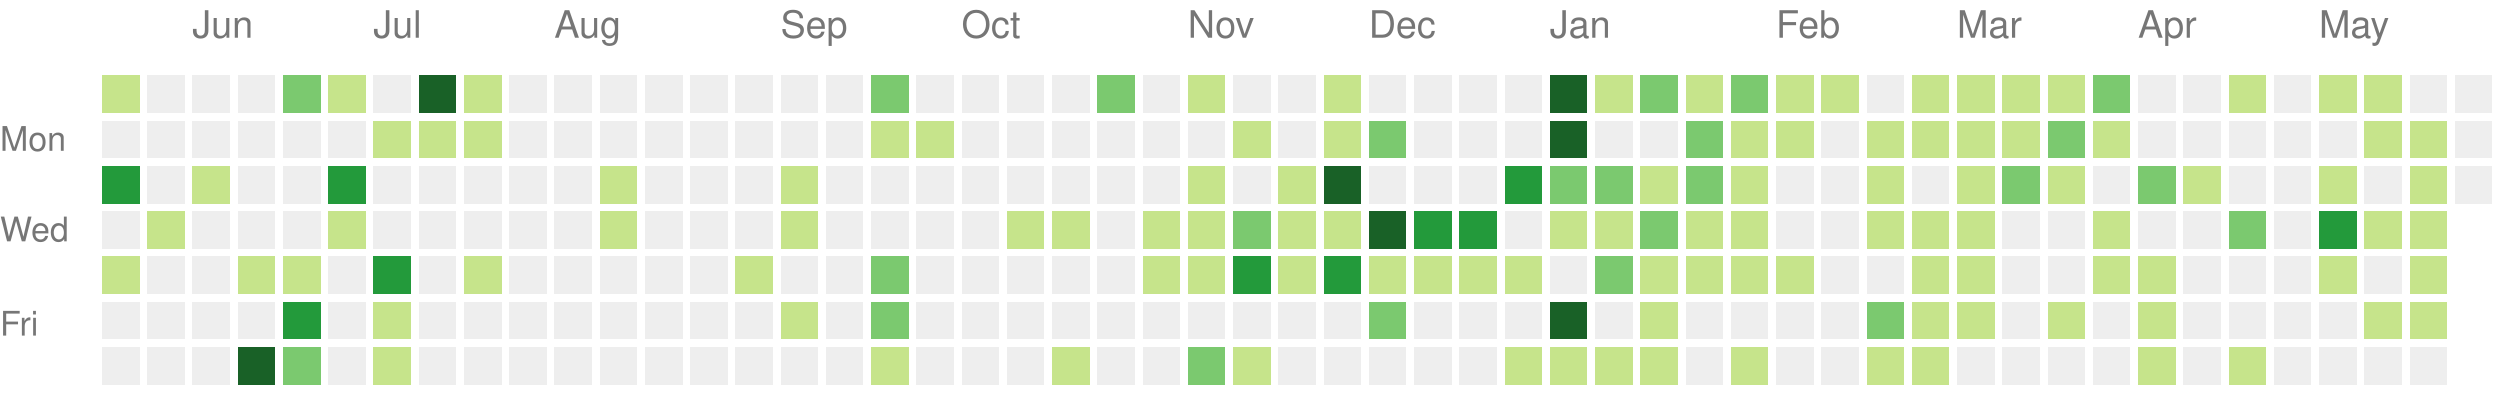
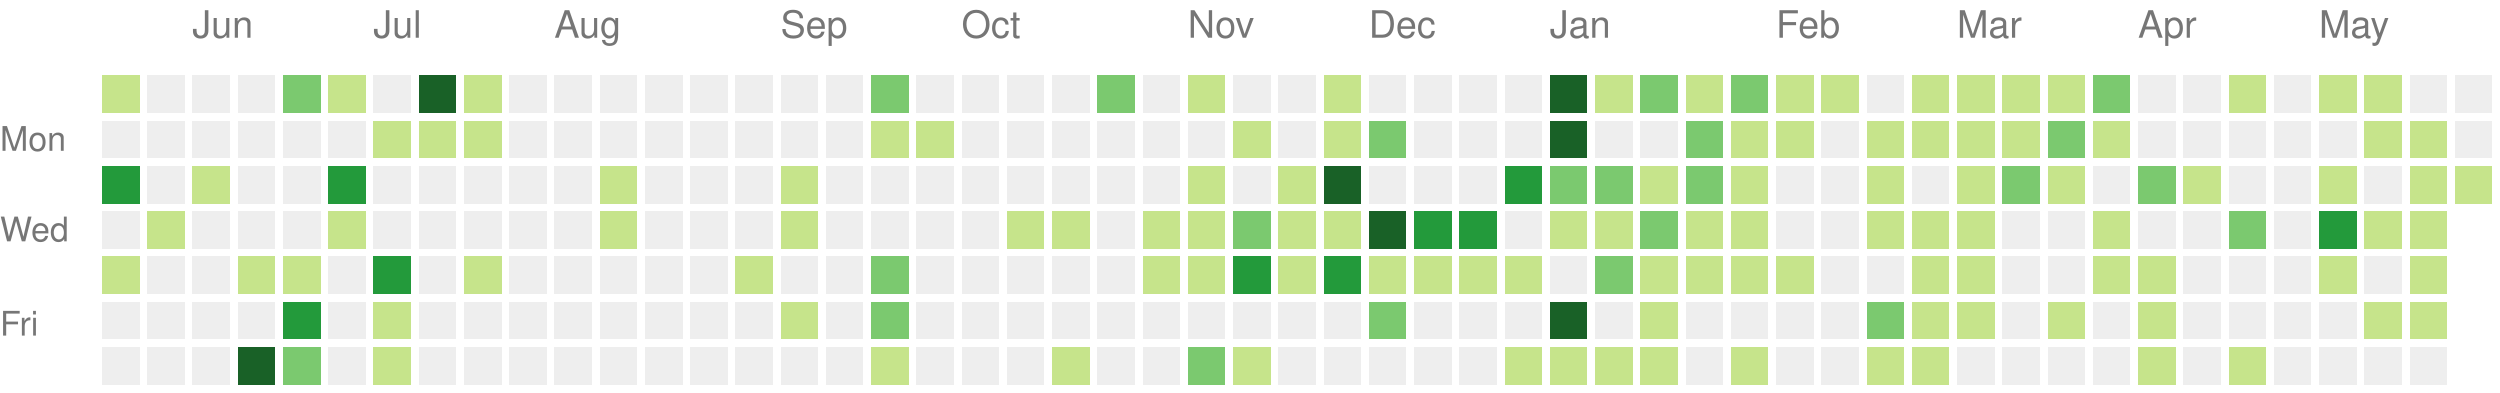
<svg xmlns="http://www.w3.org/2000/svg" version="1.1" width="663" height="104">
  <rect style="fill:#c6e48b;shape-rendering:crispedges;" data-score="9" data-date="2021-05-23" x="27" y="20" width="10" height="10" />
  <rect style="fill:#eeeeee;shape-rendering:crispedges;" data-score="0" data-date="2021-05-30" x="39" y="20" width="10" height="10" />
  <rect style="fill:#eeeeee;shape-rendering:crispedges;" data-score="0" data-date="2021-06-06" x="51" y="20" width="10" height="10" />
  <rect style="fill:#eeeeee;shape-rendering:crispedges;" data-score="0" data-date="2021-06-13" x="63" y="20" width="10" height="10" />
  <rect style="fill:#7bc96f;shape-rendering:crispedges;" data-score="13" data-date="2021-06-20" x="75" y="20" width="10" height="10" />
  <rect style="fill:#c6e48b;shape-rendering:crispedges;" data-score="7" data-date="2021-06-27" x="87" y="20" width="10" height="10" />
  <rect style="fill:#eeeeee;shape-rendering:crispedges;" data-score="0" data-date="2021-07-04" x="99" y="20" width="10" height="10" />
  <rect style="fill:#196127;shape-rendering:crispedges;" data-score="33" data-date="2021-07-11" x="111" y="20" width="10" height="10" />
  <rect style="fill:#c6e48b;shape-rendering:crispedges;" data-score="7" data-date="2021-07-18" x="123" y="20" width="10" height="10" />
  <rect style="fill:#eeeeee;shape-rendering:crispedges;" data-score="0" data-date="2021-07-25" x="135" y="20" width="10" height="10" />
  <rect style="fill:#eeeeee;shape-rendering:crispedges;" data-score="0" data-date="2021-08-01" x="147" y="20" width="10" height="10" />
  <rect style="fill:#eeeeee;shape-rendering:crispedges;" data-score="0" data-date="2021-08-08" x="159" y="20" width="10" height="10" />
  <rect style="fill:#eeeeee;shape-rendering:crispedges;" data-score="0" data-date="2021-08-15" x="171" y="20" width="10" height="10" />
  <rect style="fill:#eeeeee;shape-rendering:crispedges;" data-score="0" data-date="2021-08-22" x="183" y="20" width="10" height="10" />
  <rect style="fill:#eeeeee;shape-rendering:crispedges;" data-score="0" data-date="2021-08-29" x="195" y="20" width="10" height="10" />
  <rect style="fill:#eeeeee;shape-rendering:crispedges;" data-score="0" data-date="2021-09-05" x="207" y="20" width="10" height="10" />
  <rect style="fill:#eeeeee;shape-rendering:crispedges;" data-score="0" data-date="2021-09-12" x="219" y="20" width="10" height="10" />
  <rect style="fill:#7bc96f;shape-rendering:crispedges;" data-score="10" data-date="2021-09-19" x="231" y="20" width="10" height="10" />
  <rect style="fill:#eeeeee;shape-rendering:crispedges;" data-score="0" data-date="2021-09-26" x="243" y="20" width="10" height="10" />
  <rect style="fill:#eeeeee;shape-rendering:crispedges;" data-score="0" data-date="2021-10-03" x="255" y="20" width="10" height="10" />
  <rect style="fill:#eeeeee;shape-rendering:crispedges;" data-score="0" data-date="2021-10-10" x="267" y="20" width="10" height="10" />
  <rect style="fill:#eeeeee;shape-rendering:crispedges;" data-score="0" data-date="2021-10-17" x="279" y="20" width="10" height="10" />
  <rect style="fill:#7bc96f;shape-rendering:crispedges;" data-score="17" data-date="2021-10-24" x="291" y="20" width="10" height="10" />
  <rect style="fill:#eeeeee;shape-rendering:crispedges;" data-score="0" data-date="2021-10-31" x="303" y="20" width="10" height="10" />
  <rect style="fill:#c6e48b;shape-rendering:crispedges;" data-score="3" data-date="2021-11-07" x="315" y="20" width="10" height="10" />
  <rect style="fill:#eeeeee;shape-rendering:crispedges;" data-score="0" data-date="2021-11-14" x="327" y="20" width="10" height="10" />
  <rect style="fill:#eeeeee;shape-rendering:crispedges;" data-score="0" data-date="2021-11-21" x="339" y="20" width="10" height="10" />
  <rect style="fill:#c6e48b;shape-rendering:crispedges;" data-score="1" data-date="2021-11-28" x="351" y="20" width="10" height="10" />
  <rect style="fill:#eeeeee;shape-rendering:crispedges;" data-score="0" data-date="2021-12-05" x="363" y="20" width="10" height="10" />
  <rect style="fill:#eeeeee;shape-rendering:crispedges;" data-score="0" data-date="2021-12-12" x="375" y="20" width="10" height="10" />
  <rect style="fill:#eeeeee;shape-rendering:crispedges;" data-score="0" data-date="2021-12-19" x="387" y="20" width="10" height="10" />
  <rect style="fill:#eeeeee;shape-rendering:crispedges;" data-score="0" data-date="2021-12-26" x="399" y="20" width="10" height="10" />
  <rect style="fill:#196127;shape-rendering:crispedges;" data-score="85" data-date="2022-01-02" x="411" y="20" width="10" height="10" />
  <rect style="fill:#c6e48b;shape-rendering:crispedges;" data-score="1" data-date="2022-01-09" x="423" y="20" width="10" height="10" />
  <rect style="fill:#7bc96f;shape-rendering:crispedges;" data-score="18" data-date="2022-01-16" x="435" y="20" width="10" height="10" />
  <rect style="fill:#c6e48b;shape-rendering:crispedges;" data-score="6" data-date="2022-01-23" x="447" y="20" width="10" height="10" />
  <rect style="fill:#7bc96f;shape-rendering:crispedges;" data-score="19" data-date="2022-01-30" x="459" y="20" width="10" height="10" />
  <rect style="fill:#c6e48b;shape-rendering:crispedges;" data-score="2" data-date="2022-02-06" x="471" y="20" width="10" height="10" />
  <rect style="fill:#c6e48b;shape-rendering:crispedges;" data-score="1" data-date="2022-02-13" x="483" y="20" width="10" height="10" />
  <rect style="fill:#eeeeee;shape-rendering:crispedges;" data-score="0" data-date="2022-02-20" x="495" y="20" width="10" height="10" />
  <rect style="fill:#c6e48b;shape-rendering:crispedges;" data-score="9" data-date="2022-02-27" x="507" y="20" width="10" height="10" />
  <rect style="fill:#c6e48b;shape-rendering:crispedges;" data-score="8" data-date="2022-03-06" x="519" y="20" width="10" height="10" />
  <rect style="fill:#c6e48b;shape-rendering:crispedges;" data-score="3" data-date="2022-03-13" x="531" y="20" width="10" height="10" />
  <rect style="fill:#c6e48b;shape-rendering:crispedges;" data-score="6" data-date="2022-03-20" x="543" y="20" width="10" height="10" />
  <rect style="fill:#7bc96f;shape-rendering:crispedges;" data-score="11" data-date="2022-03-27" x="555" y="20" width="10" height="10" />
  <rect style="fill:#eeeeee;shape-rendering:crispedges;" data-score="0" data-date="2022-04-03" x="567" y="20" width="10" height="10" />
  <rect style="fill:#eeeeee;shape-rendering:crispedges;" data-score="0" data-date="2022-04-10" x="579" y="20" width="10" height="10" />
  <rect style="fill:#c6e48b;shape-rendering:crispedges;" data-score="5" data-date="2022-04-17" x="591" y="20" width="10" height="10" />
  <rect style="fill:#eeeeee;shape-rendering:crispedges;" data-score="0" data-date="2022-04-24" x="603" y="20" width="10" height="10" />
  <rect style="fill:#c6e48b;shape-rendering:crispedges;" data-score="6" data-date="2022-05-01" x="615" y="20" width="10" height="10" />
  <rect style="fill:#c6e48b;shape-rendering:crispedges;" data-score="7" data-date="2022-05-08" x="627" y="20" width="10" height="10" />
  <rect style="fill:#eeeeee;shape-rendering:crispedges;" data-score="0" data-date="2022-05-15" x="639" y="20" width="10" height="10" />
  <rect style="fill:#eeeeee;shape-rendering:crispedges;" data-score="0" data-date="2022-05-22" x="651" y="20" width="10" height="10" />
  <rect style="fill:#eeeeee;shape-rendering:crispedges;" data-score="0" data-date="2021-05-24" x="27" y="32" width="10" height="10" />
  <rect style="fill:#eeeeee;shape-rendering:crispedges;" data-score="0" data-date="2021-05-31" x="39" y="32" width="10" height="10" />
  <rect style="fill:#eeeeee;shape-rendering:crispedges;" data-score="0" data-date="2021-06-07" x="51" y="32" width="10" height="10" />
  <rect style="fill:#eeeeee;shape-rendering:crispedges;" data-score="0" data-date="2021-06-14" x="63" y="32" width="10" height="10" />
  <rect style="fill:#eeeeee;shape-rendering:crispedges;" data-score="0" data-date="2021-06-21" x="75" y="32" width="10" height="10" />
  <rect style="fill:#eeeeee;shape-rendering:crispedges;" data-score="0" data-date="2021-06-28" x="87" y="32" width="10" height="10" />
  <rect style="fill:#c6e48b;shape-rendering:crispedges;" data-score="2" data-date="2021-07-05" x="99" y="32" width="10" height="10" />
  <rect style="fill:#c6e48b;shape-rendering:crispedges;" data-score="3" data-date="2021-07-12" x="111" y="32" width="10" height="10" />
  <rect style="fill:#c6e48b;shape-rendering:crispedges;" data-score="8" data-date="2021-07-19" x="123" y="32" width="10" height="10" />
  <rect style="fill:#eeeeee;shape-rendering:crispedges;" data-score="0" data-date="2021-07-26" x="135" y="32" width="10" height="10" />
  <rect style="fill:#eeeeee;shape-rendering:crispedges;" data-score="0" data-date="2021-08-02" x="147" y="32" width="10" height="10" />
  <rect style="fill:#eeeeee;shape-rendering:crispedges;" data-score="0" data-date="2021-08-09" x="159" y="32" width="10" height="10" />
  <rect style="fill:#eeeeee;shape-rendering:crispedges;" data-score="0" data-date="2021-08-16" x="171" y="32" width="10" height="10" />
  <rect style="fill:#eeeeee;shape-rendering:crispedges;" data-score="0" data-date="2021-08-23" x="183" y="32" width="10" height="10" />
  <rect style="fill:#eeeeee;shape-rendering:crispedges;" data-score="0" data-date="2021-08-30" x="195" y="32" width="10" height="10" />
  <rect style="fill:#eeeeee;shape-rendering:crispedges;" data-score="0" data-date="2021-09-06" x="207" y="32" width="10" height="10" />
  <rect style="fill:#eeeeee;shape-rendering:crispedges;" data-score="0" data-date="2021-09-13" x="219" y="32" width="10" height="10" />
  <rect style="fill:#c6e48b;shape-rendering:crispedges;" data-score="1" data-date="2021-09-20" x="231" y="32" width="10" height="10" />
  <rect style="fill:#c6e48b;shape-rendering:crispedges;" data-score="1" data-date="2021-09-27" x="243" y="32" width="10" height="10" />
  <rect style="fill:#eeeeee;shape-rendering:crispedges;" data-score="0" data-date="2021-10-04" x="255" y="32" width="10" height="10" />
  <rect style="fill:#eeeeee;shape-rendering:crispedges;" data-score="0" data-date="2021-10-11" x="267" y="32" width="10" height="10" />
  <rect style="fill:#eeeeee;shape-rendering:crispedges;" data-score="0" data-date="2021-10-18" x="279" y="32" width="10" height="10" />
  <rect style="fill:#eeeeee;shape-rendering:crispedges;" data-score="0" data-date="2021-10-25" x="291" y="32" width="10" height="10" />
  <rect style="fill:#eeeeee;shape-rendering:crispedges;" data-score="0" data-date="2021-11-01" x="303" y="32" width="10" height="10" />
  <rect style="fill:#eeeeee;shape-rendering:crispedges;" data-score="0" data-date="2021-11-08" x="315" y="32" width="10" height="10" />
  <rect style="fill:#c6e48b;shape-rendering:crispedges;" data-score="1" data-date="2021-11-15" x="327" y="32" width="10" height="10" />
  <rect style="fill:#eeeeee;shape-rendering:crispedges;" data-score="0" data-date="2021-11-22" x="339" y="32" width="10" height="10" />
  <rect style="fill:#c6e48b;shape-rendering:crispedges;" data-score="2" data-date="2021-11-29" x="351" y="32" width="10" height="10" />
  <rect style="fill:#7bc96f;shape-rendering:crispedges;" data-score="11" data-date="2021-12-06" x="363" y="32" width="10" height="10" />
  <rect style="fill:#eeeeee;shape-rendering:crispedges;" data-score="0" data-date="2021-12-13" x="375" y="32" width="10" height="10" />
  <rect style="fill:#eeeeee;shape-rendering:crispedges;" data-score="0" data-date="2021-12-20" x="387" y="32" width="10" height="10" />
  <rect style="fill:#eeeeee;shape-rendering:crispedges;" data-score="0" data-date="2021-12-27" x="399" y="32" width="10" height="10" />
  <rect style="fill:#196127;shape-rendering:crispedges;" data-score="39" data-date="2022-01-03" x="411" y="32" width="10" height="10" />
  <rect style="fill:#eeeeee;shape-rendering:crispedges;" data-score="0" data-date="2022-01-10" x="423" y="32" width="10" height="10" />
  <rect style="fill:#eeeeee;shape-rendering:crispedges;" data-score="0" data-date="2022-01-17" x="435" y="32" width="10" height="10" />
  <rect style="fill:#7bc96f;shape-rendering:crispedges;" data-score="17" data-date="2022-01-24" x="447" y="32" width="10" height="10" />
  <rect style="fill:#c6e48b;shape-rendering:crispedges;" data-score="9" data-date="2022-01-31" x="459" y="32" width="10" height="10" />
  <rect style="fill:#c6e48b;shape-rendering:crispedges;" data-score="9" data-date="2022-02-07" x="471" y="32" width="10" height="10" />
  <rect style="fill:#eeeeee;shape-rendering:crispedges;" data-score="0" data-date="2022-02-14" x="483" y="32" width="10" height="10" />
  <rect style="fill:#c6e48b;shape-rendering:crispedges;" data-score="8" data-date="2022-02-21" x="495" y="32" width="10" height="10" />
  <rect style="fill:#c6e48b;shape-rendering:crispedges;" data-score="4" data-date="2022-02-28" x="507" y="32" width="10" height="10" />
  <rect style="fill:#c6e48b;shape-rendering:crispedges;" data-score="9" data-date="2022-03-07" x="519" y="32" width="10" height="10" />
  <rect style="fill:#c6e48b;shape-rendering:crispedges;" data-score="1" data-date="2022-03-14" x="531" y="32" width="10" height="10" />
  <rect style="fill:#7bc96f;shape-rendering:crispedges;" data-score="10" data-date="2022-03-21" x="543" y="32" width="10" height="10" />
  <rect style="fill:#c6e48b;shape-rendering:crispedges;" data-score="1" data-date="2022-03-28" x="555" y="32" width="10" height="10" />
  <rect style="fill:#eeeeee;shape-rendering:crispedges;" data-score="0" data-date="2022-04-04" x="567" y="32" width="10" height="10" />
  <rect style="fill:#eeeeee;shape-rendering:crispedges;" data-score="0" data-date="2022-04-11" x="579" y="32" width="10" height="10" />
  <rect style="fill:#eeeeee;shape-rendering:crispedges;" data-score="0" data-date="2022-04-18" x="591" y="32" width="10" height="10" />
  <rect style="fill:#eeeeee;shape-rendering:crispedges;" data-score="0" data-date="2022-04-25" x="603" y="32" width="10" height="10" />
  <rect style="fill:#eeeeee;shape-rendering:crispedges;" data-score="0" data-date="2022-05-02" x="615" y="32" width="10" height="10" />
  <rect style="fill:#c6e48b;shape-rendering:crispedges;" data-score="2" data-date="2022-05-09" x="627" y="32" width="10" height="10" />
  <rect style="fill:#c6e48b;shape-rendering:crispedges;" data-score="1" data-date="2022-05-16" x="639" y="32" width="10" height="10" />
  <rect style="fill:#eeeeee;shape-rendering:crispedges;" data-score="0" data-date="2022-05-23" x="651" y="32" width="10" height="10" />
  <rect style="fill:#239a3b;shape-rendering:crispedges;" data-score="24" data-date="2021-05-25" x="27" y="44" width="10" height="10" />
  <rect style="fill:#eeeeee;shape-rendering:crispedges;" data-score="0" data-date="2021-06-01" x="39" y="44" width="10" height="10" />
  <rect style="fill:#c6e48b;shape-rendering:crispedges;" data-score="3" data-date="2021-06-08" x="51" y="44" width="10" height="10" />
  <rect style="fill:#eeeeee;shape-rendering:crispedges;" data-score="0" data-date="2021-06-15" x="63" y="44" width="10" height="10" />
  <rect style="fill:#eeeeee;shape-rendering:crispedges;" data-score="0" data-date="2021-06-22" x="75" y="44" width="10" height="10" />
  <rect style="fill:#239a3b;shape-rendering:crispedges;" data-score="21" data-date="2021-06-29" x="87" y="44" width="10" height="10" />
  <rect style="fill:#eeeeee;shape-rendering:crispedges;" data-score="0" data-date="2021-07-06" x="99" y="44" width="10" height="10" />
  <rect style="fill:#eeeeee;shape-rendering:crispedges;" data-score="0" data-date="2021-07-13" x="111" y="44" width="10" height="10" />
  <rect style="fill:#eeeeee;shape-rendering:crispedges;" data-score="0" data-date="2021-07-20" x="123" y="44" width="10" height="10" />
  <rect style="fill:#eeeeee;shape-rendering:crispedges;" data-score="0" data-date="2021-07-27" x="135" y="44" width="10" height="10" />
  <rect style="fill:#eeeeee;shape-rendering:crispedges;" data-score="0" data-date="2021-08-03" x="147" y="44" width="10" height="10" />
  <rect style="fill:#c6e48b;shape-rendering:crispedges;" data-score="1" data-date="2021-08-10" x="159" y="44" width="10" height="10" />
  <rect style="fill:#eeeeee;shape-rendering:crispedges;" data-score="0" data-date="2021-08-17" x="171" y="44" width="10" height="10" />
  <rect style="fill:#eeeeee;shape-rendering:crispedges;" data-score="0" data-date="2021-08-24" x="183" y="44" width="10" height="10" />
  <rect style="fill:#eeeeee;shape-rendering:crispedges;" data-score="0" data-date="2021-08-31" x="195" y="44" width="10" height="10" />
  <rect style="fill:#c6e48b;shape-rendering:crispedges;" data-score="1" data-date="2021-09-07" x="207" y="44" width="10" height="10" />
  <rect style="fill:#eeeeee;shape-rendering:crispedges;" data-score="0" data-date="2021-09-14" x="219" y="44" width="10" height="10" />
  <rect style="fill:#eeeeee;shape-rendering:crispedges;" data-score="0" data-date="2021-09-21" x="231" y="44" width="10" height="10" />
  <rect style="fill:#eeeeee;shape-rendering:crispedges;" data-score="0" data-date="2021-09-28" x="243" y="44" width="10" height="10" />
  <rect style="fill:#eeeeee;shape-rendering:crispedges;" data-score="0" data-date="2021-10-05" x="255" y="44" width="10" height="10" />
  <rect style="fill:#eeeeee;shape-rendering:crispedges;" data-score="0" data-date="2021-10-12" x="267" y="44" width="10" height="10" />
  <rect style="fill:#eeeeee;shape-rendering:crispedges;" data-score="0" data-date="2021-10-19" x="279" y="44" width="10" height="10" />
  <rect style="fill:#eeeeee;shape-rendering:crispedges;" data-score="0" data-date="2021-10-26" x="291" y="44" width="10" height="10" />
  <rect style="fill:#eeeeee;shape-rendering:crispedges;" data-score="0" data-date="2021-11-02" x="303" y="44" width="10" height="10" />
  <rect style="fill:#c6e48b;shape-rendering:crispedges;" data-score="4" data-date="2021-11-09" x="315" y="44" width="10" height="10" />
  <rect style="fill:#eeeeee;shape-rendering:crispedges;" data-score="0" data-date="2021-11-16" x="327" y="44" width="10" height="10" />
  <rect style="fill:#c6e48b;shape-rendering:crispedges;" data-score="4" data-date="2021-11-23" x="339" y="44" width="10" height="10" />
  <rect style="fill:#196127;shape-rendering:crispedges;" data-score="34" data-date="2021-11-30" x="351" y="44" width="10" height="10" />
  <rect style="fill:#eeeeee;shape-rendering:crispedges;" data-score="0" data-date="2021-12-07" x="363" y="44" width="10" height="10" />
  <rect style="fill:#eeeeee;shape-rendering:crispedges;" data-score="0" data-date="2021-12-14" x="375" y="44" width="10" height="10" />
  <rect style="fill:#eeeeee;shape-rendering:crispedges;" data-score="0" data-date="2021-12-21" x="387" y="44" width="10" height="10" />
  <rect style="fill:#239a3b;shape-rendering:crispedges;" data-score="27" data-date="2021-12-28" x="399" y="44" width="10" height="10" />
  <rect style="fill:#7bc96f;shape-rendering:crispedges;" data-score="14" data-date="2022-01-04" x="411" y="44" width="10" height="10" />
  <rect style="fill:#7bc96f;shape-rendering:crispedges;" data-score="10" data-date="2022-01-11" x="423" y="44" width="10" height="10" />
  <rect style="fill:#c6e48b;shape-rendering:crispedges;" data-score="3" data-date="2022-01-18" x="435" y="44" width="10" height="10" />
  <rect style="fill:#7bc96f;shape-rendering:crispedges;" data-score="19" data-date="2022-01-25" x="447" y="44" width="10" height="10" />
  <rect style="fill:#c6e48b;shape-rendering:crispedges;" data-score="7" data-date="2022-02-01" x="459" y="44" width="10" height="10" />
  <rect style="fill:#eeeeee;shape-rendering:crispedges;" data-score="0" data-date="2022-02-08" x="471" y="44" width="10" height="10" />
  <rect style="fill:#eeeeee;shape-rendering:crispedges;" data-score="0" data-date="2022-02-15" x="483" y="44" width="10" height="10" />
  <rect style="fill:#c6e48b;shape-rendering:crispedges;" data-score="8" data-date="2022-02-22" x="495" y="44" width="10" height="10" />
  <rect style="fill:#eeeeee;shape-rendering:crispedges;" data-score="0" data-date="2022-03-01" x="507" y="44" width="10" height="10" />
  <rect style="fill:#c6e48b;shape-rendering:crispedges;" data-score="1" data-date="2022-03-08" x="519" y="44" width="10" height="10" />
  <rect style="fill:#7bc96f;shape-rendering:crispedges;" data-score="19" data-date="2022-03-15" x="531" y="44" width="10" height="10" />
  <rect style="fill:#c6e48b;shape-rendering:crispedges;" data-score="2" data-date="2022-03-22" x="543" y="44" width="10" height="10" />
  <rect style="fill:#eeeeee;shape-rendering:crispedges;" data-score="0" data-date="2022-03-29" x="555" y="44" width="10" height="10" />
  <rect style="fill:#7bc96f;shape-rendering:crispedges;" data-score="10" data-date="2022-04-05" x="567" y="44" width="10" height="10" />
  <rect style="fill:#c6e48b;shape-rendering:crispedges;" data-score="1" data-date="2022-04-12" x="579" y="44" width="10" height="10" />
  <rect style="fill:#eeeeee;shape-rendering:crispedges;" data-score="0" data-date="2022-04-19" x="591" y="44" width="10" height="10" />
  <rect style="fill:#eeeeee;shape-rendering:crispedges;" data-score="0" data-date="2022-04-26" x="603" y="44" width="10" height="10" />
  <rect style="fill:#c6e48b;shape-rendering:crispedges;" data-score="1" data-date="2022-05-03" x="615" y="44" width="10" height="10" />
  <rect style="fill:#eeeeee;shape-rendering:crispedges;" data-score="0" data-date="2022-05-10" x="627" y="44" width="10" height="10" />
  <rect style="fill:#c6e48b;shape-rendering:crispedges;" data-score="1" data-date="2022-05-17" x="639" y="44" width="10" height="10" />
-   <rect style="fill:#eeeeee;shape-rendering:crispedges;" data-score="0" data-date="2022-05-24" x="651" y="44" width="10" height="10" />
+   <rect style="fill:#c6e48b;shape-rendering:crispedges;" data-score="5" data-date="2022-05-24" x="651" y="44" width="10" height="10" />
  <rect style="fill:#eeeeee;shape-rendering:crispedges;" data-score="0" data-date="2021-05-26" x="27" y="56" width="10" height="10" />
  <rect style="fill:#c6e48b;shape-rendering:crispedges;" data-score="1" data-date="2021-06-02" x="39" y="56" width="10" height="10" />
  <rect style="fill:#eeeeee;shape-rendering:crispedges;" data-score="0" data-date="2021-06-09" x="51" y="56" width="10" height="10" />
  <rect style="fill:#eeeeee;shape-rendering:crispedges;" data-score="0" data-date="2021-06-16" x="63" y="56" width="10" height="10" />
  <rect style="fill:#eeeeee;shape-rendering:crispedges;" data-score="0" data-date="2021-06-23" x="75" y="56" width="10" height="10" />
  <rect style="fill:#c6e48b;shape-rendering:crispedges;" data-score="1" data-date="2021-06-30" x="87" y="56" width="10" height="10" />
  <rect style="fill:#eeeeee;shape-rendering:crispedges;" data-score="0" data-date="2021-07-07" x="99" y="56" width="10" height="10" />
  <rect style="fill:#eeeeee;shape-rendering:crispedges;" data-score="0" data-date="2021-07-14" x="111" y="56" width="10" height="10" />
  <rect style="fill:#eeeeee;shape-rendering:crispedges;" data-score="0" data-date="2021-07-21" x="123" y="56" width="10" height="10" />
  <rect style="fill:#eeeeee;shape-rendering:crispedges;" data-score="0" data-date="2021-07-28" x="135" y="56" width="10" height="10" />
  <rect style="fill:#eeeeee;shape-rendering:crispedges;" data-score="0" data-date="2021-08-04" x="147" y="56" width="10" height="10" />
  <rect style="fill:#c6e48b;shape-rendering:crispedges;" data-score="3" data-date="2021-08-11" x="159" y="56" width="10" height="10" />
  <rect style="fill:#eeeeee;shape-rendering:crispedges;" data-score="0" data-date="2021-08-18" x="171" y="56" width="10" height="10" />
  <rect style="fill:#eeeeee;shape-rendering:crispedges;" data-score="0" data-date="2021-08-25" x="183" y="56" width="10" height="10" />
  <rect style="fill:#eeeeee;shape-rendering:crispedges;" data-score="0" data-date="2021-09-01" x="195" y="56" width="10" height="10" />
  <rect style="fill:#c6e48b;shape-rendering:crispedges;" data-score="1" data-date="2021-09-08" x="207" y="56" width="10" height="10" />
  <rect style="fill:#eeeeee;shape-rendering:crispedges;" data-score="0" data-date="2021-09-15" x="219" y="56" width="10" height="10" />
  <rect style="fill:#eeeeee;shape-rendering:crispedges;" data-score="0" data-date="2021-09-22" x="231" y="56" width="10" height="10" />
  <rect style="fill:#eeeeee;shape-rendering:crispedges;" data-score="0" data-date="2021-09-29" x="243" y="56" width="10" height="10" />
  <rect style="fill:#eeeeee;shape-rendering:crispedges;" data-score="0" data-date="2021-10-06" x="255" y="56" width="10" height="10" />
  <rect style="fill:#c6e48b;shape-rendering:crispedges;" data-score="5" data-date="2021-10-13" x="267" y="56" width="10" height="10" />
  <rect style="fill:#c6e48b;shape-rendering:crispedges;" data-score="5" data-date="2021-10-20" x="279" y="56" width="10" height="10" />
  <rect style="fill:#eeeeee;shape-rendering:crispedges;" data-score="0" data-date="2021-10-27" x="291" y="56" width="10" height="10" />
  <rect style="fill:#c6e48b;shape-rendering:crispedges;" data-score="2" data-date="2021-11-03" x="303" y="56" width="10" height="10" />
  <rect style="fill:#c6e48b;shape-rendering:crispedges;" data-score="7" data-date="2021-11-10" x="315" y="56" width="10" height="10" />
  <rect style="fill:#7bc96f;shape-rendering:crispedges;" data-score="17" data-date="2021-11-17" x="327" y="56" width="10" height="10" />
  <rect style="fill:#c6e48b;shape-rendering:crispedges;" data-score="6" data-date="2021-11-24" x="339" y="56" width="10" height="10" />
  <rect style="fill:#c6e48b;shape-rendering:crispedges;" data-score="4" data-date="2021-12-01" x="351" y="56" width="10" height="10" />
  <rect style="fill:#196127;shape-rendering:crispedges;" data-score="45" data-date="2021-12-08" x="363" y="56" width="10" height="10" />
  <rect style="fill:#239a3b;shape-rendering:crispedges;" data-score="24" data-date="2021-12-15" x="375" y="56" width="10" height="10" />
  <rect style="fill:#239a3b;shape-rendering:crispedges;" data-score="21" data-date="2021-12-22" x="387" y="56" width="10" height="10" />
  <rect style="fill:#eeeeee;shape-rendering:crispedges;" data-score="0" data-date="2021-12-29" x="399" y="56" width="10" height="10" />
  <rect style="fill:#c6e48b;shape-rendering:crispedges;" data-score="2" data-date="2022-01-05" x="411" y="56" width="10" height="10" />
  <rect style="fill:#c6e48b;shape-rendering:crispedges;" data-score="9" data-date="2022-01-12" x="423" y="56" width="10" height="10" />
  <rect style="fill:#7bc96f;shape-rendering:crispedges;" data-score="10" data-date="2022-01-19" x="435" y="56" width="10" height="10" />
  <rect style="fill:#c6e48b;shape-rendering:crispedges;" data-score="1" data-date="2022-01-26" x="447" y="56" width="10" height="10" />
  <rect style="fill:#c6e48b;shape-rendering:crispedges;" data-score="6" data-date="2022-02-02" x="459" y="56" width="10" height="10" />
  <rect style="fill:#eeeeee;shape-rendering:crispedges;" data-score="0" data-date="2022-02-09" x="471" y="56" width="10" height="10" />
  <rect style="fill:#eeeeee;shape-rendering:crispedges;" data-score="0" data-date="2022-02-16" x="483" y="56" width="10" height="10" />
  <rect style="fill:#c6e48b;shape-rendering:crispedges;" data-score="3" data-date="2022-02-23" x="495" y="56" width="10" height="10" />
  <rect style="fill:#c6e48b;shape-rendering:crispedges;" data-score="1" data-date="2022-03-02" x="507" y="56" width="10" height="10" />
  <rect style="fill:#c6e48b;shape-rendering:crispedges;" data-score="5" data-date="2022-03-09" x="519" y="56" width="10" height="10" />
  <rect style="fill:#eeeeee;shape-rendering:crispedges;" data-score="0" data-date="2022-03-16" x="531" y="56" width="10" height="10" />
  <rect style="fill:#eeeeee;shape-rendering:crispedges;" data-score="0" data-date="2022-03-23" x="543" y="56" width="10" height="10" />
  <rect style="fill:#c6e48b;shape-rendering:crispedges;" data-score="5" data-date="2022-03-30" x="555" y="56" width="10" height="10" />
  <rect style="fill:#eeeeee;shape-rendering:crispedges;" data-score="0" data-date="2022-04-06" x="567" y="56" width="10" height="10" />
  <rect style="fill:#eeeeee;shape-rendering:crispedges;" data-score="0" data-date="2022-04-13" x="579" y="56" width="10" height="10" />
  <rect style="fill:#7bc96f;shape-rendering:crispedges;" data-score="10" data-date="2022-04-20" x="591" y="56" width="10" height="10" />
  <rect style="fill:#eeeeee;shape-rendering:crispedges;" data-score="0" data-date="2022-04-27" x="603" y="56" width="10" height="10" />
  <rect style="fill:#239a3b;shape-rendering:crispedges;" data-score="25" data-date="2022-05-04" x="615" y="56" width="10" height="10" />
  <rect style="fill:#c6e48b;shape-rendering:crispedges;" data-score="1" data-date="2022-05-11" x="627" y="56" width="10" height="10" />
  <rect style="fill:#c6e48b;shape-rendering:crispedges;" data-score="1" data-date="2022-05-18" x="639" y="56" width="10" height="10" />
  <rect style="fill:#c6e48b;shape-rendering:crispedges;" data-score="3" data-date="2021-05-27" x="27" y="68" width="10" height="10" />
  <rect style="fill:#eeeeee;shape-rendering:crispedges;" data-score="0" data-date="2021-06-03" x="39" y="68" width="10" height="10" />
  <rect style="fill:#eeeeee;shape-rendering:crispedges;" data-score="0" data-date="2021-06-10" x="51" y="68" width="10" height="10" />
  <rect style="fill:#c6e48b;shape-rendering:crispedges;" data-score="3" data-date="2021-06-17" x="63" y="68" width="10" height="10" />
  <rect style="fill:#c6e48b;shape-rendering:crispedges;" data-score="6" data-date="2021-06-24" x="75" y="68" width="10" height="10" />
  <rect style="fill:#eeeeee;shape-rendering:crispedges;" data-score="0" data-date="2021-07-01" x="87" y="68" width="10" height="10" />
  <rect style="fill:#239a3b;shape-rendering:crispedges;" data-score="23" data-date="2021-07-08" x="99" y="68" width="10" height="10" />
  <rect style="fill:#eeeeee;shape-rendering:crispedges;" data-score="0" data-date="2021-07-15" x="111" y="68" width="10" height="10" />
  <rect style="fill:#c6e48b;shape-rendering:crispedges;" data-score="2" data-date="2021-07-22" x="123" y="68" width="10" height="10" />
  <rect style="fill:#eeeeee;shape-rendering:crispedges;" data-score="0" data-date="2021-07-29" x="135" y="68" width="10" height="10" />
  <rect style="fill:#eeeeee;shape-rendering:crispedges;" data-score="0" data-date="2021-08-05" x="147" y="68" width="10" height="10" />
  <rect style="fill:#eeeeee;shape-rendering:crispedges;" data-score="0" data-date="2021-08-12" x="159" y="68" width="10" height="10" />
  <rect style="fill:#eeeeee;shape-rendering:crispedges;" data-score="0" data-date="2021-08-19" x="171" y="68" width="10" height="10" />
  <rect style="fill:#eeeeee;shape-rendering:crispedges;" data-score="0" data-date="2021-08-26" x="183" y="68" width="10" height="10" />
  <rect style="fill:#c6e48b;shape-rendering:crispedges;" data-score="6" data-date="2021-09-02" x="195" y="68" width="10" height="10" />
  <rect style="fill:#eeeeee;shape-rendering:crispedges;" data-score="0" data-date="2021-09-09" x="207" y="68" width="10" height="10" />
  <rect style="fill:#eeeeee;shape-rendering:crispedges;" data-score="0" data-date="2021-09-16" x="219" y="68" width="10" height="10" />
  <rect style="fill:#7bc96f;shape-rendering:crispedges;" data-score="13" data-date="2021-09-23" x="231" y="68" width="10" height="10" />
  <rect style="fill:#eeeeee;shape-rendering:crispedges;" data-score="0" data-date="2021-09-30" x="243" y="68" width="10" height="10" />
  <rect style="fill:#eeeeee;shape-rendering:crispedges;" data-score="0" data-date="2021-10-07" x="255" y="68" width="10" height="10" />
  <rect style="fill:#eeeeee;shape-rendering:crispedges;" data-score="0" data-date="2021-10-14" x="267" y="68" width="10" height="10" />
  <rect style="fill:#eeeeee;shape-rendering:crispedges;" data-score="0" data-date="2021-10-21" x="279" y="68" width="10" height="10" />
  <rect style="fill:#eeeeee;shape-rendering:crispedges;" data-score="0" data-date="2021-10-28" x="291" y="68" width="10" height="10" />
  <rect style="fill:#c6e48b;shape-rendering:crispedges;" data-score="6" data-date="2021-11-04" x="303" y="68" width="10" height="10" />
  <rect style="fill:#c6e48b;shape-rendering:crispedges;" data-score="1" data-date="2021-11-11" x="315" y="68" width="10" height="10" />
  <rect style="fill:#239a3b;shape-rendering:crispedges;" data-score="24" data-date="2021-11-18" x="327" y="68" width="10" height="10" />
  <rect style="fill:#c6e48b;shape-rendering:crispedges;" data-score="1" data-date="2021-11-25" x="339" y="68" width="10" height="10" />
  <rect style="fill:#239a3b;shape-rendering:crispedges;" data-score="26" data-date="2021-12-02" x="351" y="68" width="10" height="10" />
  <rect style="fill:#c6e48b;shape-rendering:crispedges;" data-score="6" data-date="2021-12-09" x="363" y="68" width="10" height="10" />
  <rect style="fill:#c6e48b;shape-rendering:crispedges;" data-score="1" data-date="2021-12-16" x="375" y="68" width="10" height="10" />
  <rect style="fill:#c6e48b;shape-rendering:crispedges;" data-score="5" data-date="2021-12-23" x="387" y="68" width="10" height="10" />
  <rect style="fill:#c6e48b;shape-rendering:crispedges;" data-score="1" data-date="2021-12-30" x="399" y="68" width="10" height="10" />
  <rect style="fill:#eeeeee;shape-rendering:crispedges;" data-score="0" data-date="2022-01-06" x="411" y="68" width="10" height="10" />
  <rect style="fill:#7bc96f;shape-rendering:crispedges;" data-score="11" data-date="2022-01-13" x="423" y="68" width="10" height="10" />
  <rect style="fill:#c6e48b;shape-rendering:crispedges;" data-score="1" data-date="2022-01-20" x="435" y="68" width="10" height="10" />
  <rect style="fill:#c6e48b;shape-rendering:crispedges;" data-score="2" data-date="2022-01-27" x="447" y="68" width="10" height="10" />
  <rect style="fill:#c6e48b;shape-rendering:crispedges;" data-score="2" data-date="2022-02-03" x="459" y="68" width="10" height="10" />
  <rect style="fill:#c6e48b;shape-rendering:crispedges;" data-score="8" data-date="2022-02-10" x="471" y="68" width="10" height="10" />
  <rect style="fill:#eeeeee;shape-rendering:crispedges;" data-score="0" data-date="2022-02-17" x="483" y="68" width="10" height="10" />
  <rect style="fill:#eeeeee;shape-rendering:crispedges;" data-score="0" data-date="2022-02-24" x="495" y="68" width="10" height="10" />
  <rect style="fill:#c6e48b;shape-rendering:crispedges;" data-score="1" data-date="2022-03-03" x="507" y="68" width="10" height="10" />
  <rect style="fill:#c6e48b;shape-rendering:crispedges;" data-score="8" data-date="2022-03-10" x="519" y="68" width="10" height="10" />
  <rect style="fill:#eeeeee;shape-rendering:crispedges;" data-score="0" data-date="2022-03-17" x="531" y="68" width="10" height="10" />
  <rect style="fill:#eeeeee;shape-rendering:crispedges;" data-score="0" data-date="2022-03-24" x="543" y="68" width="10" height="10" />
  <rect style="fill:#c6e48b;shape-rendering:crispedges;" data-score="2" data-date="2022-03-31" x="555" y="68" width="10" height="10" />
  <rect style="fill:#c6e48b;shape-rendering:crispedges;" data-score="5" data-date="2022-04-07" x="567" y="68" width="10" height="10" />
  <rect style="fill:#eeeeee;shape-rendering:crispedges;" data-score="0" data-date="2022-04-14" x="579" y="68" width="10" height="10" />
  <rect style="fill:#eeeeee;shape-rendering:crispedges;" data-score="0" data-date="2022-04-21" x="591" y="68" width="10" height="10" />
  <rect style="fill:#eeeeee;shape-rendering:crispedges;" data-score="0" data-date="2022-04-28" x="603" y="68" width="10" height="10" />
  <rect style="fill:#c6e48b;shape-rendering:crispedges;" data-score="1" data-date="2022-05-05" x="615" y="68" width="10" height="10" />
  <rect style="fill:#eeeeee;shape-rendering:crispedges;" data-score="0" data-date="2022-05-12" x="627" y="68" width="10" height="10" />
  <rect style="fill:#c6e48b;shape-rendering:crispedges;" data-score="1" data-date="2022-05-19" x="639" y="68" width="10" height="10" />
  <rect style="fill:#eeeeee;shape-rendering:crispedges;" data-score="0" data-date="2021-05-28" x="27" y="80" width="10" height="10" />
  <rect style="fill:#eeeeee;shape-rendering:crispedges;" data-score="0" data-date="2021-06-04" x="39" y="80" width="10" height="10" />
  <rect style="fill:#eeeeee;shape-rendering:crispedges;" data-score="0" data-date="2021-06-11" x="51" y="80" width="10" height="10" />
  <rect style="fill:#eeeeee;shape-rendering:crispedges;" data-score="0" data-date="2021-06-18" x="63" y="80" width="10" height="10" />
  <rect style="fill:#239a3b;shape-rendering:crispedges;" data-score="25" data-date="2021-06-25" x="75" y="80" width="10" height="10" />
  <rect style="fill:#eeeeee;shape-rendering:crispedges;" data-score="0" data-date="2021-07-02" x="87" y="80" width="10" height="10" />
  <rect style="fill:#c6e48b;shape-rendering:crispedges;" data-score="5" data-date="2021-07-09" x="99" y="80" width="10" height="10" />
  <rect style="fill:#eeeeee;shape-rendering:crispedges;" data-score="0" data-date="2021-07-16" x="111" y="80" width="10" height="10" />
  <rect style="fill:#eeeeee;shape-rendering:crispedges;" data-score="0" data-date="2021-07-23" x="123" y="80" width="10" height="10" />
  <rect style="fill:#eeeeee;shape-rendering:crispedges;" data-score="0" data-date="2021-07-30" x="135" y="80" width="10" height="10" />
  <rect style="fill:#eeeeee;shape-rendering:crispedges;" data-score="0" data-date="2021-08-06" x="147" y="80" width="10" height="10" />
  <rect style="fill:#eeeeee;shape-rendering:crispedges;" data-score="0" data-date="2021-08-13" x="159" y="80" width="10" height="10" />
  <rect style="fill:#eeeeee;shape-rendering:crispedges;" data-score="0" data-date="2021-08-20" x="171" y="80" width="10" height="10" />
  <rect style="fill:#eeeeee;shape-rendering:crispedges;" data-score="0" data-date="2021-08-27" x="183" y="80" width="10" height="10" />
  <rect style="fill:#eeeeee;shape-rendering:crispedges;" data-score="0" data-date="2021-09-03" x="195" y="80" width="10" height="10" />
  <rect style="fill:#c6e48b;shape-rendering:crispedges;" data-score="5" data-date="2021-09-10" x="207" y="80" width="10" height="10" />
  <rect style="fill:#eeeeee;shape-rendering:crispedges;" data-score="0" data-date="2021-09-17" x="219" y="80" width="10" height="10" />
  <rect style="fill:#7bc96f;shape-rendering:crispedges;" data-score="19" data-date="2021-09-24" x="231" y="80" width="10" height="10" />
  <rect style="fill:#eeeeee;shape-rendering:crispedges;" data-score="0" data-date="2021-10-01" x="243" y="80" width="10" height="10" />
  <rect style="fill:#eeeeee;shape-rendering:crispedges;" data-score="0" data-date="2021-10-08" x="255" y="80" width="10" height="10" />
  <rect style="fill:#eeeeee;shape-rendering:crispedges;" data-score="0" data-date="2021-10-15" x="267" y="80" width="10" height="10" />
  <rect style="fill:#eeeeee;shape-rendering:crispedges;" data-score="0" data-date="2021-10-22" x="279" y="80" width="10" height="10" />
  <rect style="fill:#eeeeee;shape-rendering:crispedges;" data-score="0" data-date="2021-10-29" x="291" y="80" width="10" height="10" />
  <rect style="fill:#eeeeee;shape-rendering:crispedges;" data-score="0" data-date="2021-11-05" x="303" y="80" width="10" height="10" />
  <rect style="fill:#eeeeee;shape-rendering:crispedges;" data-score="0" data-date="2021-11-12" x="315" y="80" width="10" height="10" />
  <rect style="fill:#eeeeee;shape-rendering:crispedges;" data-score="0" data-date="2021-11-19" x="327" y="80" width="10" height="10" />
  <rect style="fill:#eeeeee;shape-rendering:crispedges;" data-score="0" data-date="2021-11-26" x="339" y="80" width="10" height="10" />
  <rect style="fill:#eeeeee;shape-rendering:crispedges;" data-score="0" data-date="2021-12-03" x="351" y="80" width="10" height="10" />
  <rect style="fill:#7bc96f;shape-rendering:crispedges;" data-score="16" data-date="2021-12-10" x="363" y="80" width="10" height="10" />
  <rect style="fill:#eeeeee;shape-rendering:crispedges;" data-score="0" data-date="2021-12-17" x="375" y="80" width="10" height="10" />
  <rect style="fill:#eeeeee;shape-rendering:crispedges;" data-score="0" data-date="2021-12-24" x="387" y="80" width="10" height="10" />
  <rect style="fill:#eeeeee;shape-rendering:crispedges;" data-score="0" data-date="2021-12-31" x="399" y="80" width="10" height="10" />
  <rect style="fill:#196127;shape-rendering:crispedges;" data-score="33" data-date="2022-01-07" x="411" y="80" width="10" height="10" />
  <rect style="fill:#eeeeee;shape-rendering:crispedges;" data-score="0" data-date="2022-01-14" x="423" y="80" width="10" height="10" />
  <rect style="fill:#c6e48b;shape-rendering:crispedges;" data-score="1" data-date="2022-01-21" x="435" y="80" width="10" height="10" />
  <rect style="fill:#eeeeee;shape-rendering:crispedges;" data-score="0" data-date="2022-01-28" x="447" y="80" width="10" height="10" />
  <rect style="fill:#eeeeee;shape-rendering:crispedges;" data-score="0" data-date="2022-02-04" x="459" y="80" width="10" height="10" />
  <rect style="fill:#eeeeee;shape-rendering:crispedges;" data-score="0" data-date="2022-02-11" x="471" y="80" width="10" height="10" />
  <rect style="fill:#eeeeee;shape-rendering:crispedges;" data-score="0" data-date="2022-02-18" x="483" y="80" width="10" height="10" />
  <rect style="fill:#7bc96f;shape-rendering:crispedges;" data-score="11" data-date="2022-02-25" x="495" y="80" width="10" height="10" />
  <rect style="fill:#c6e48b;shape-rendering:crispedges;" data-score="6" data-date="2022-03-04" x="507" y="80" width="10" height="10" />
  <rect style="fill:#c6e48b;shape-rendering:crispedges;" data-score="2" data-date="2022-03-11" x="519" y="80" width="10" height="10" />
  <rect style="fill:#eeeeee;shape-rendering:crispedges;" data-score="0" data-date="2022-03-18" x="531" y="80" width="10" height="10" />
  <rect style="fill:#c6e48b;shape-rendering:crispedges;" data-score="2" data-date="2022-03-25" x="543" y="80" width="10" height="10" />
  <rect style="fill:#eeeeee;shape-rendering:crispedges;" data-score="0" data-date="2022-04-01" x="555" y="80" width="10" height="10" />
  <rect style="fill:#c6e48b;shape-rendering:crispedges;" data-score="5" data-date="2022-04-08" x="567" y="80" width="10" height="10" />
  <rect style="fill:#eeeeee;shape-rendering:crispedges;" data-score="0" data-date="2022-04-15" x="579" y="80" width="10" height="10" />
  <rect style="fill:#eeeeee;shape-rendering:crispedges;" data-score="0" data-date="2022-04-22" x="591" y="80" width="10" height="10" />
  <rect style="fill:#eeeeee;shape-rendering:crispedges;" data-score="0" data-date="2022-04-29" x="603" y="80" width="10" height="10" />
  <rect style="fill:#eeeeee;shape-rendering:crispedges;" data-score="0" data-date="2022-05-06" x="615" y="80" width="10" height="10" />
  <rect style="fill:#c6e48b;shape-rendering:crispedges;" data-score="6" data-date="2022-05-13" x="627" y="80" width="10" height="10" />
  <rect style="fill:#c6e48b;shape-rendering:crispedges;" data-score="1" data-date="2022-05-20" x="639" y="80" width="10" height="10" />
  <rect style="fill:#eeeeee;shape-rendering:crispedges;" data-score="0" data-date="2021-05-29" x="27" y="92" width="10" height="10" />
  <rect style="fill:#eeeeee;shape-rendering:crispedges;" data-score="0" data-date="2021-06-05" x="39" y="92" width="10" height="10" />
  <rect style="fill:#eeeeee;shape-rendering:crispedges;" data-score="0" data-date="2021-06-12" x="51" y="92" width="10" height="10" />
  <rect style="fill:#196127;shape-rendering:crispedges;" data-score="118" data-date="2021-06-19" x="63" y="92" width="10" height="10" />
  <rect style="fill:#7bc96f;shape-rendering:crispedges;" data-score="14" data-date="2021-06-26" x="75" y="92" width="10" height="10" />
  <rect style="fill:#eeeeee;shape-rendering:crispedges;" data-score="0" data-date="2021-07-03" x="87" y="92" width="10" height="10" />
  <rect style="fill:#c6e48b;shape-rendering:crispedges;" data-score="2" data-date="2021-07-10" x="99" y="92" width="10" height="10" />
  <rect style="fill:#eeeeee;shape-rendering:crispedges;" data-score="0" data-date="2021-07-17" x="111" y="92" width="10" height="10" />
  <rect style="fill:#eeeeee;shape-rendering:crispedges;" data-score="0" data-date="2021-07-24" x="123" y="92" width="10" height="10" />
  <rect style="fill:#eeeeee;shape-rendering:crispedges;" data-score="0" data-date="2021-07-31" x="135" y="92" width="10" height="10" />
  <rect style="fill:#eeeeee;shape-rendering:crispedges;" data-score="0" data-date="2021-08-07" x="147" y="92" width="10" height="10" />
  <rect style="fill:#eeeeee;shape-rendering:crispedges;" data-score="0" data-date="2021-08-14" x="159" y="92" width="10" height="10" />
  <rect style="fill:#eeeeee;shape-rendering:crispedges;" data-score="0" data-date="2021-08-21" x="171" y="92" width="10" height="10" />
  <rect style="fill:#eeeeee;shape-rendering:crispedges;" data-score="0" data-date="2021-08-28" x="183" y="92" width="10" height="10" />
  <rect style="fill:#eeeeee;shape-rendering:crispedges;" data-score="0" data-date="2021-09-04" x="195" y="92" width="10" height="10" />
  <rect style="fill:#eeeeee;shape-rendering:crispedges;" data-score="0" data-date="2021-09-11" x="207" y="92" width="10" height="10" />
  <rect style="fill:#eeeeee;shape-rendering:crispedges;" data-score="0" data-date="2021-09-18" x="219" y="92" width="10" height="10" />
  <rect style="fill:#c6e48b;shape-rendering:crispedges;" data-score="1" data-date="2021-09-25" x="231" y="92" width="10" height="10" />
  <rect style="fill:#eeeeee;shape-rendering:crispedges;" data-score="0" data-date="2021-10-02" x="243" y="92" width="10" height="10" />
  <rect style="fill:#eeeeee;shape-rendering:crispedges;" data-score="0" data-date="2021-10-09" x="255" y="92" width="10" height="10" />
  <rect style="fill:#eeeeee;shape-rendering:crispedges;" data-score="0" data-date="2021-10-16" x="267" y="92" width="10" height="10" />
  <rect style="fill:#c6e48b;shape-rendering:crispedges;" data-score="3" data-date="2021-10-23" x="279" y="92" width="10" height="10" />
  <rect style="fill:#eeeeee;shape-rendering:crispedges;" data-score="0" data-date="2021-10-30" x="291" y="92" width="10" height="10" />
  <rect style="fill:#eeeeee;shape-rendering:crispedges;" data-score="0" data-date="2021-11-06" x="303" y="92" width="10" height="10" />
  <rect style="fill:#7bc96f;shape-rendering:crispedges;" data-score="11" data-date="2021-11-13" x="315" y="92" width="10" height="10" />
  <rect style="fill:#c6e48b;shape-rendering:crispedges;" data-score="6" data-date="2021-11-20" x="327" y="92" width="10" height="10" />
  <rect style="fill:#eeeeee;shape-rendering:crispedges;" data-score="0" data-date="2021-11-27" x="339" y="92" width="10" height="10" />
  <rect style="fill:#eeeeee;shape-rendering:crispedges;" data-score="0" data-date="2021-12-04" x="351" y="92" width="10" height="10" />
  <rect style="fill:#eeeeee;shape-rendering:crispedges;" data-score="0" data-date="2021-12-11" x="363" y="92" width="10" height="10" />
  <rect style="fill:#eeeeee;shape-rendering:crispedges;" data-score="0" data-date="2021-12-18" x="375" y="92" width="10" height="10" />
  <rect style="fill:#eeeeee;shape-rendering:crispedges;" data-score="0" data-date="2021-12-25" x="387" y="92" width="10" height="10" />
  <rect style="fill:#c6e48b;shape-rendering:crispedges;" data-score="6" data-date="2022-01-01" x="399" y="92" width="10" height="10" />
  <rect style="fill:#c6e48b;shape-rendering:crispedges;" data-score="3" data-date="2022-01-08" x="411" y="92" width="10" height="10" />
  <rect style="fill:#c6e48b;shape-rendering:crispedges;" data-score="9" data-date="2022-01-15" x="423" y="92" width="10" height="10" />
  <rect style="fill:#c6e48b;shape-rendering:crispedges;" data-score="8" data-date="2022-01-22" x="435" y="92" width="10" height="10" />
  <rect style="fill:#eeeeee;shape-rendering:crispedges;" data-score="0" data-date="2022-01-29" x="447" y="92" width="10" height="10" />
  <rect style="fill:#c6e48b;shape-rendering:crispedges;" data-score="4" data-date="2022-02-05" x="459" y="92" width="10" height="10" />
  <rect style="fill:#eeeeee;shape-rendering:crispedges;" data-score="0" data-date="2022-02-12" x="471" y="92" width="10" height="10" />
  <rect style="fill:#eeeeee;shape-rendering:crispedges;" data-score="0" data-date="2022-02-19" x="483" y="92" width="10" height="10" />
  <rect style="fill:#c6e48b;shape-rendering:crispedges;" data-score="7" data-date="2022-02-26" x="495" y="92" width="10" height="10" />
  <rect style="fill:#c6e48b;shape-rendering:crispedges;" data-score="9" data-date="2022-03-05" x="507" y="92" width="10" height="10" />
  <rect style="fill:#eeeeee;shape-rendering:crispedges;" data-score="0" data-date="2022-03-12" x="519" y="92" width="10" height="10" />
  <rect style="fill:#eeeeee;shape-rendering:crispedges;" data-score="0" data-date="2022-03-19" x="531" y="92" width="10" height="10" />
  <rect style="fill:#eeeeee;shape-rendering:crispedges;" data-score="0" data-date="2022-03-26" x="543" y="92" width="10" height="10" />
  <rect style="fill:#eeeeee;shape-rendering:crispedges;" data-score="0" data-date="2022-04-02" x="555" y="92" width="10" height="10" />
  <rect style="fill:#c6e48b;shape-rendering:crispedges;" data-score="1" data-date="2022-04-09" x="567" y="92" width="10" height="10" />
  <rect style="fill:#eeeeee;shape-rendering:crispedges;" data-score="0" data-date="2022-04-16" x="579" y="92" width="10" height="10" />
  <rect style="fill:#c6e48b;shape-rendering:crispedges;" data-score="1" data-date="2022-04-23" x="591" y="92" width="10" height="10" />
  <rect style="fill:#eeeeee;shape-rendering:crispedges;" data-score="0" data-date="2022-04-30" x="603" y="92" width="10" height="10" />
  <rect style="fill:#eeeeee;shape-rendering:crispedges;" data-score="0" data-date="2022-05-07" x="615" y="92" width="10" height="10" />
  <rect style="fill:#eeeeee;shape-rendering:crispedges;" data-score="0" data-date="2022-05-14" x="627" y="92" width="10" height="10" />
  <rect style="fill:#eeeeee;shape-rendering:crispedges;" data-score="0" data-date="2022-05-21" x="639" y="92" width="10" height="10" />
  <text style="fill:#767676;text-anchor:start;text-align:center;font-family:-apple-system, BlinkMacSystemFont, 'Segoe UI', Helvetica, Arial, sans-serif, 'Apple Color Emoji', 'Segoe UI Emoji', 'Segoe UI Symbol';white-space:nowrap;font-size:9px;display:none;" x="0" y="28">Sun</text>
  <text style="fill:#767676;text-anchor:start;text-align:center;font-family:-apple-system, BlinkMacSystemFont, 'Segoe UI', Helvetica, Arial, sans-serif, 'Apple Color Emoji', 'Segoe UI Emoji', 'Segoe UI Symbol';white-space:nowrap;font-size:9px;" x="0" y="40">Mon</text>
  <text style="fill:#767676;text-anchor:start;text-align:center;font-family:-apple-system, BlinkMacSystemFont, 'Segoe UI', Helvetica, Arial, sans-serif, 'Apple Color Emoji', 'Segoe UI Emoji', 'Segoe UI Symbol';white-space:nowrap;font-size:9px;display:none;" x="0" y="52">Tue</text>
  <text style="fill:#767676;text-anchor:start;text-align:center;font-family:-apple-system, BlinkMacSystemFont, 'Segoe UI', Helvetica, Arial, sans-serif, 'Apple Color Emoji', 'Segoe UI Emoji', 'Segoe UI Symbol';white-space:nowrap;font-size:9px;" x="0" y="64">Wed</text>
  <text style="fill:#767676;text-anchor:start;text-align:center;font-family:-apple-system, BlinkMacSystemFont, 'Segoe UI', Helvetica, Arial, sans-serif, 'Apple Color Emoji', 'Segoe UI Emoji', 'Segoe UI Symbol';white-space:nowrap;font-size:9px;display:none;" x="0" y="77">Thu</text>
  <text style="fill:#767676;text-anchor:start;text-align:center;font-family:-apple-system, BlinkMacSystemFont, 'Segoe UI', Helvetica, Arial, sans-serif, 'Apple Color Emoji', 'Segoe UI Emoji', 'Segoe UI Symbol';white-space:nowrap;font-size:9px;" x="0" y="89">Fri</text>
  <text style="fill:#767676;text-anchor:start;text-align:center;font-family:-apple-system, BlinkMacSystemFont, 'Segoe UI', Helvetica, Arial, sans-serif, 'Apple Color Emoji', 'Segoe UI Emoji', 'Segoe UI Symbol';white-space:nowrap;font-size:9px;display:none;" x="0" y="101">Sat</text>
  <text style="fill:#767676;text-anchor:start;text-align:center;font-family:-apple-system, BlinkMacSystemFont, 'Segoe UI', Helvetica, Arial, sans-serif, 'Apple Color Emoji', 'Segoe UI Emoji', 'Segoe UI Symbol';white-space:nowrap;font-size:10px;" x="51" y="10">Jun</text>
  <text style="fill:#767676;text-anchor:start;text-align:center;font-family:-apple-system, BlinkMacSystemFont, 'Segoe UI', Helvetica, Arial, sans-serif, 'Apple Color Emoji', 'Segoe UI Emoji', 'Segoe UI Symbol';white-space:nowrap;font-size:10px;" x="99" y="10">Jul</text>
  <text style="fill:#767676;text-anchor:start;text-align:center;font-family:-apple-system, BlinkMacSystemFont, 'Segoe UI', Helvetica, Arial, sans-serif, 'Apple Color Emoji', 'Segoe UI Emoji', 'Segoe UI Symbol';white-space:nowrap;font-size:10px;" x="147" y="10">Aug</text>
  <text style="fill:#767676;text-anchor:start;text-align:center;font-family:-apple-system, BlinkMacSystemFont, 'Segoe UI', Helvetica, Arial, sans-serif, 'Apple Color Emoji', 'Segoe UI Emoji', 'Segoe UI Symbol';white-space:nowrap;font-size:10px;" x="207" y="10">Sep</text>
  <text style="fill:#767676;text-anchor:start;text-align:center;font-family:-apple-system, BlinkMacSystemFont, 'Segoe UI', Helvetica, Arial, sans-serif, 'Apple Color Emoji', 'Segoe UI Emoji', 'Segoe UI Symbol';white-space:nowrap;font-size:10px;" x="255" y="10">Oct</text>
  <text style="fill:#767676;text-anchor:start;text-align:center;font-family:-apple-system, BlinkMacSystemFont, 'Segoe UI', Helvetica, Arial, sans-serif, 'Apple Color Emoji', 'Segoe UI Emoji', 'Segoe UI Symbol';white-space:nowrap;font-size:10px;" x="315" y="10">Nov</text>
  <text style="fill:#767676;text-anchor:start;text-align:center;font-family:-apple-system, BlinkMacSystemFont, 'Segoe UI', Helvetica, Arial, sans-serif, 'Apple Color Emoji', 'Segoe UI Emoji', 'Segoe UI Symbol';white-space:nowrap;font-size:10px;" x="363" y="10">Dec</text>
  <text style="fill:#767676;text-anchor:start;text-align:center;font-family:-apple-system, BlinkMacSystemFont, 'Segoe UI', Helvetica, Arial, sans-serif, 'Apple Color Emoji', 'Segoe UI Emoji', 'Segoe UI Symbol';white-space:nowrap;font-size:10px;" x="411" y="10">Jan</text>
  <text style="fill:#767676;text-anchor:start;text-align:center;font-family:-apple-system, BlinkMacSystemFont, 'Segoe UI', Helvetica, Arial, sans-serif, 'Apple Color Emoji', 'Segoe UI Emoji', 'Segoe UI Symbol';white-space:nowrap;font-size:10px;" x="471" y="10">Feb</text>
  <text style="fill:#767676;text-anchor:start;text-align:center;font-family:-apple-system, BlinkMacSystemFont, 'Segoe UI', Helvetica, Arial, sans-serif, 'Apple Color Emoji', 'Segoe UI Emoji', 'Segoe UI Symbol';white-space:nowrap;font-size:10px;" x="519" y="10">Mar</text>
  <text style="fill:#767676;text-anchor:start;text-align:center;font-family:-apple-system, BlinkMacSystemFont, 'Segoe UI', Helvetica, Arial, sans-serif, 'Apple Color Emoji', 'Segoe UI Emoji', 'Segoe UI Symbol';white-space:nowrap;font-size:10px;" x="567" y="10">Apr</text>
  <text style="fill:#767676;text-anchor:start;text-align:center;font-family:-apple-system, BlinkMacSystemFont, 'Segoe UI', Helvetica, Arial, sans-serif, 'Apple Color Emoji', 'Segoe UI Emoji', 'Segoe UI Symbol';white-space:nowrap;font-size:10px;" x="615" y="10">May</text>
</svg>
